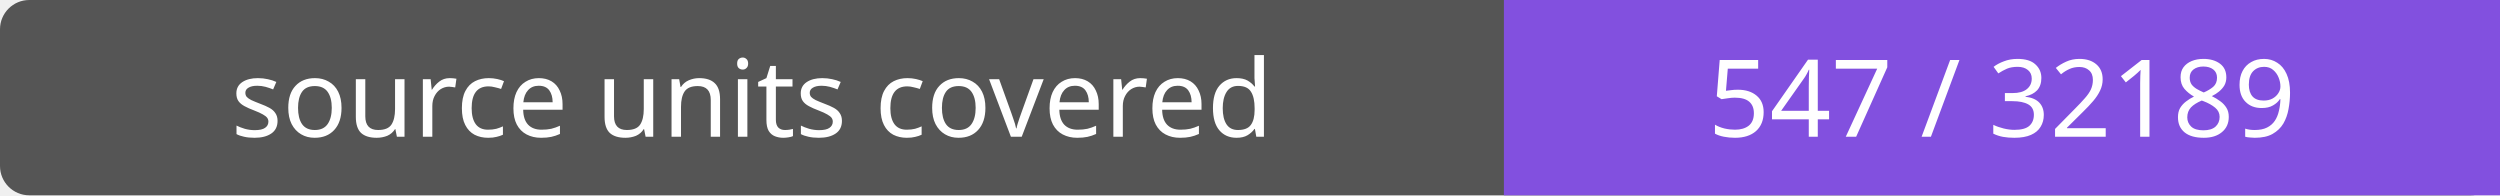
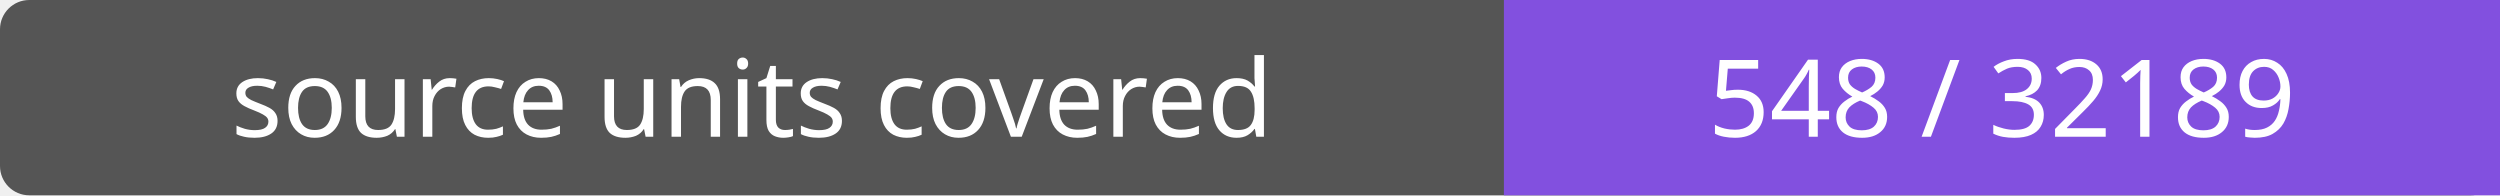
- <svg xmlns="http://www.w3.org/2000/svg" width="256" height="20" role="img" aria-label="source units covered: 547 / 32189">
+ <svg xmlns="http://www.w3.org/2000/svg" width="256" height="20" role="img" aria-label="source units covered: 548 / 32189">
  <rect width="256" height="20" rx="3" fill="#555" />
  <path fill="#8250df" d="M154 0h102v20H154z" />
  <g fill="#fff" text-anchor="middle" font-family="Verdana,sans-serif" font-size="11">
    <text x="77.0" y="14">source units covered</text>
-     <text x="205.0" y="14">547 / 32189</text>
+     <text x="205.0" y="14">548 / 32189</text>
  </g>
</svg>
